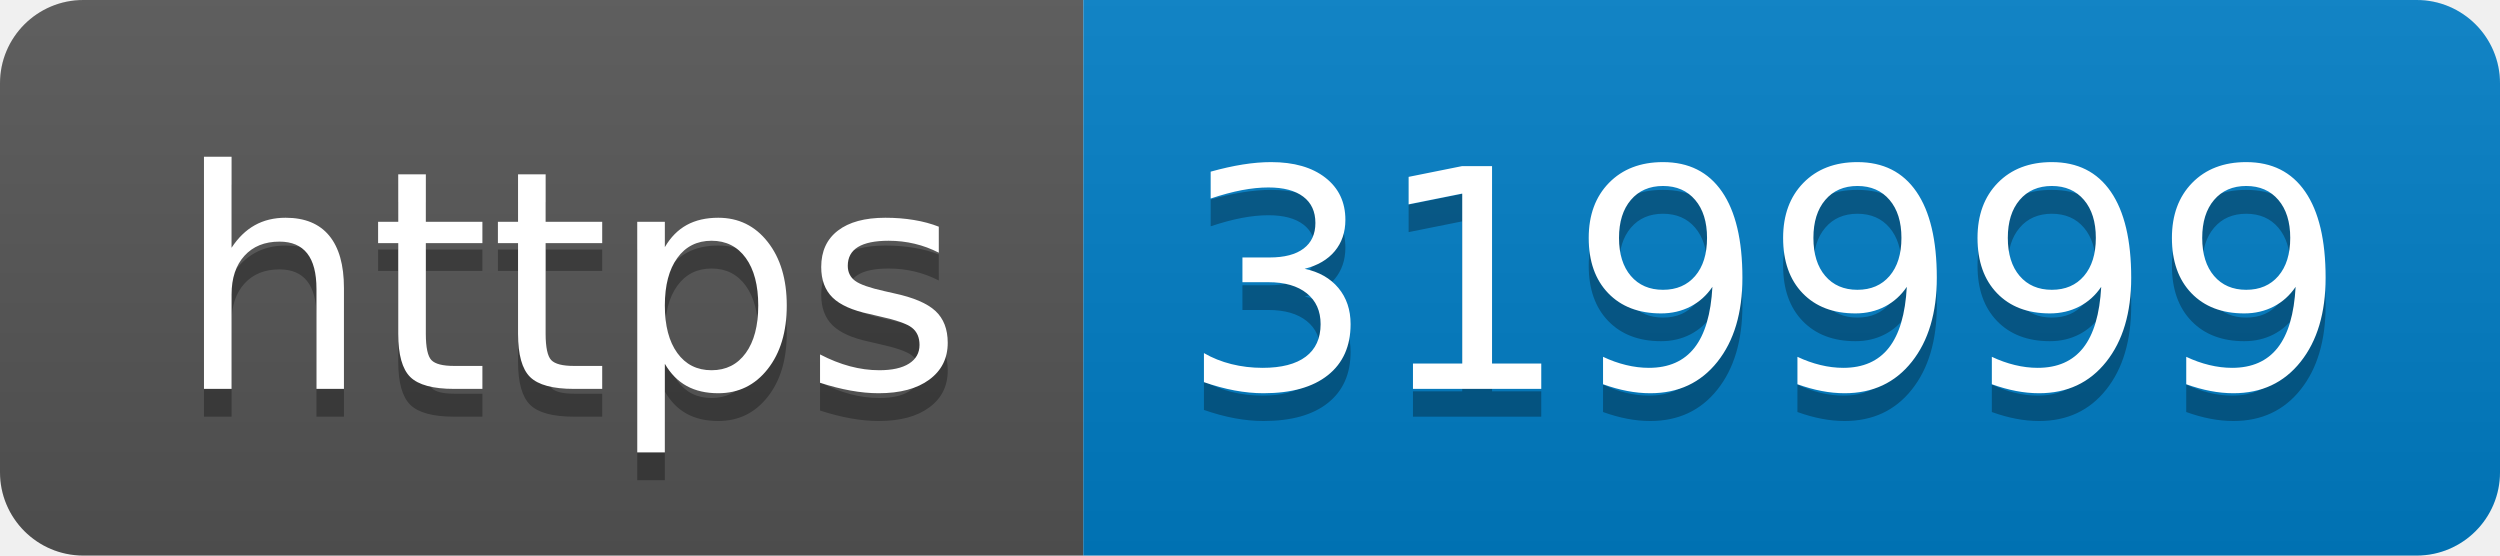
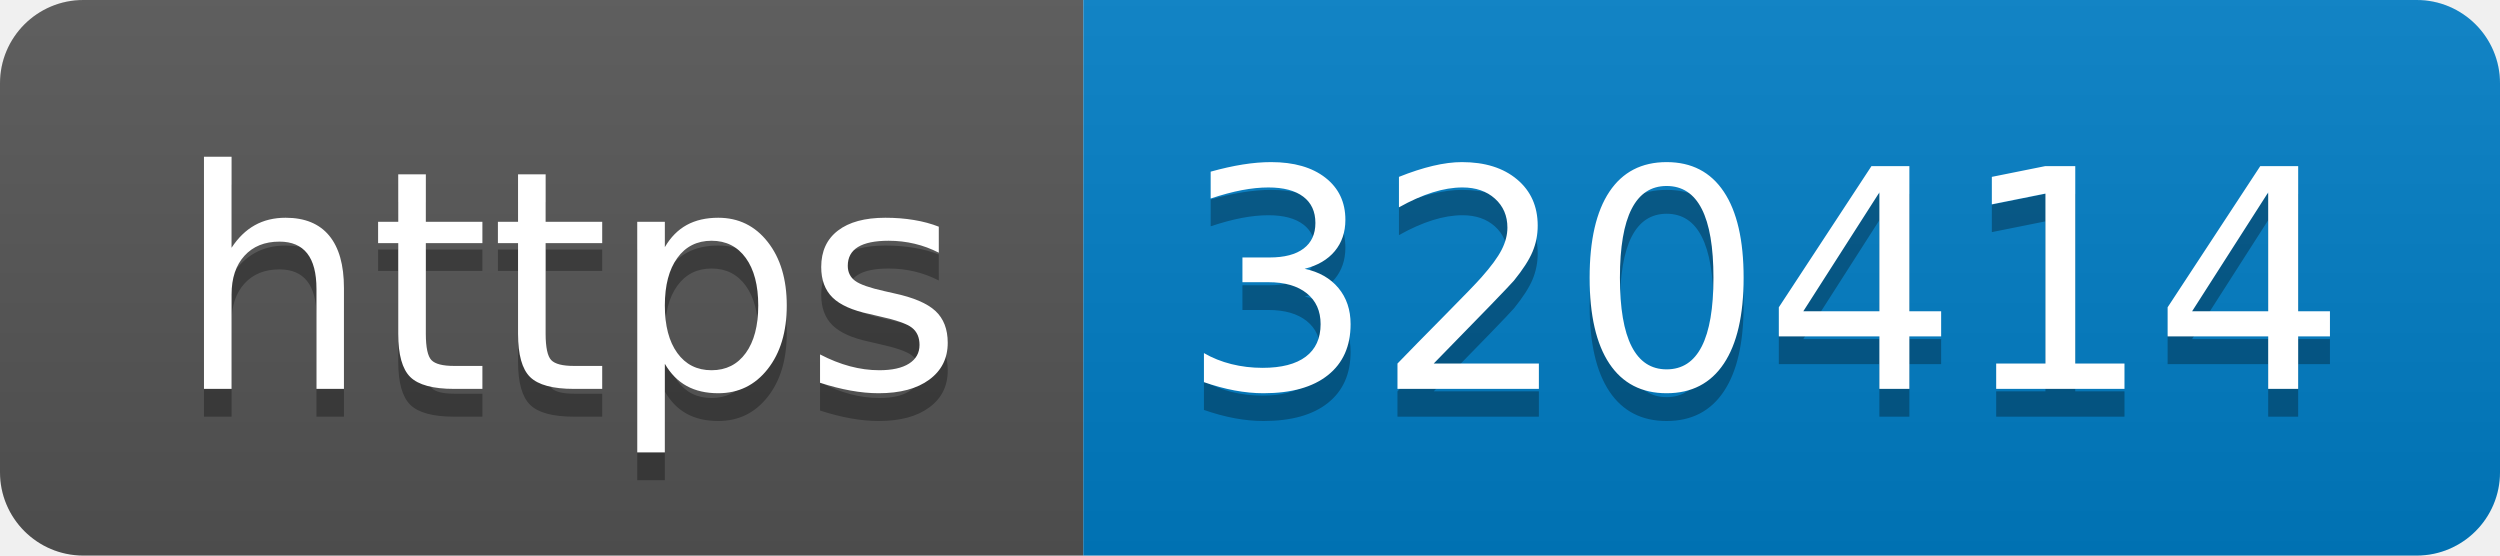
- <svg xmlns="http://www.w3.org/2000/svg" width="90" height="20" role="img" aria-label="https: 319999">
+ <svg xmlns="http://www.w3.org/2000/svg" width="90" height="20" role="img" aria-label="https: 320414">
  <linearGradient id="s" x2="0" y2="100%">
    <stop offset="0" stop-color="#bbb" stop-opacity=".1" />
    <stop offset="1" stop-opacity=".1" />
  </linearGradient>
  <clipPath id="r">
    <rect width="90" height="20" rx="3" fill="#fff" />
  </clipPath>
  <g clip-path="url(#r)">
    <rect width="39" height="20" fill="#555" />
    <rect x="39" width="51" height="20" fill="#007ec6" />
    <rect width="90" height="20" fill="url(#s)" />
  </g>
  <g fill="#fff" text-anchor="middle" font-family="Verdana,Geneva,DejaVu Sans,sans-serif" text-rendering="geometricPrecision" font-size="110">
    <text aria-hidden="true" x="205" y="150" fill="#010101" fill-opacity=".3" transform="scale(.1)" textLength="290">https</text>
    <text x="205" y="140" transform="scale(.1)" fill="#fff" textLength="290">https</text>
-     <text aria-hidden="true" x="635" y="150" fill="#010101" fill-opacity=".3" transform="scale(.1)" textLength="410">319999</text>
-     <text x="635" y="140" transform="scale(.1)" fill="#fff" textLength="410">319999</text>
+     <text aria-hidden="true" x="635" y="150" fill="#010101" fill-opacity=".3" transform="scale(.1)" textLength="410">320414</text>
+     <text x="635" y="140" transform="scale(.1)" fill="#fff" textLength="410">320414</text>
  </g>
</svg>
